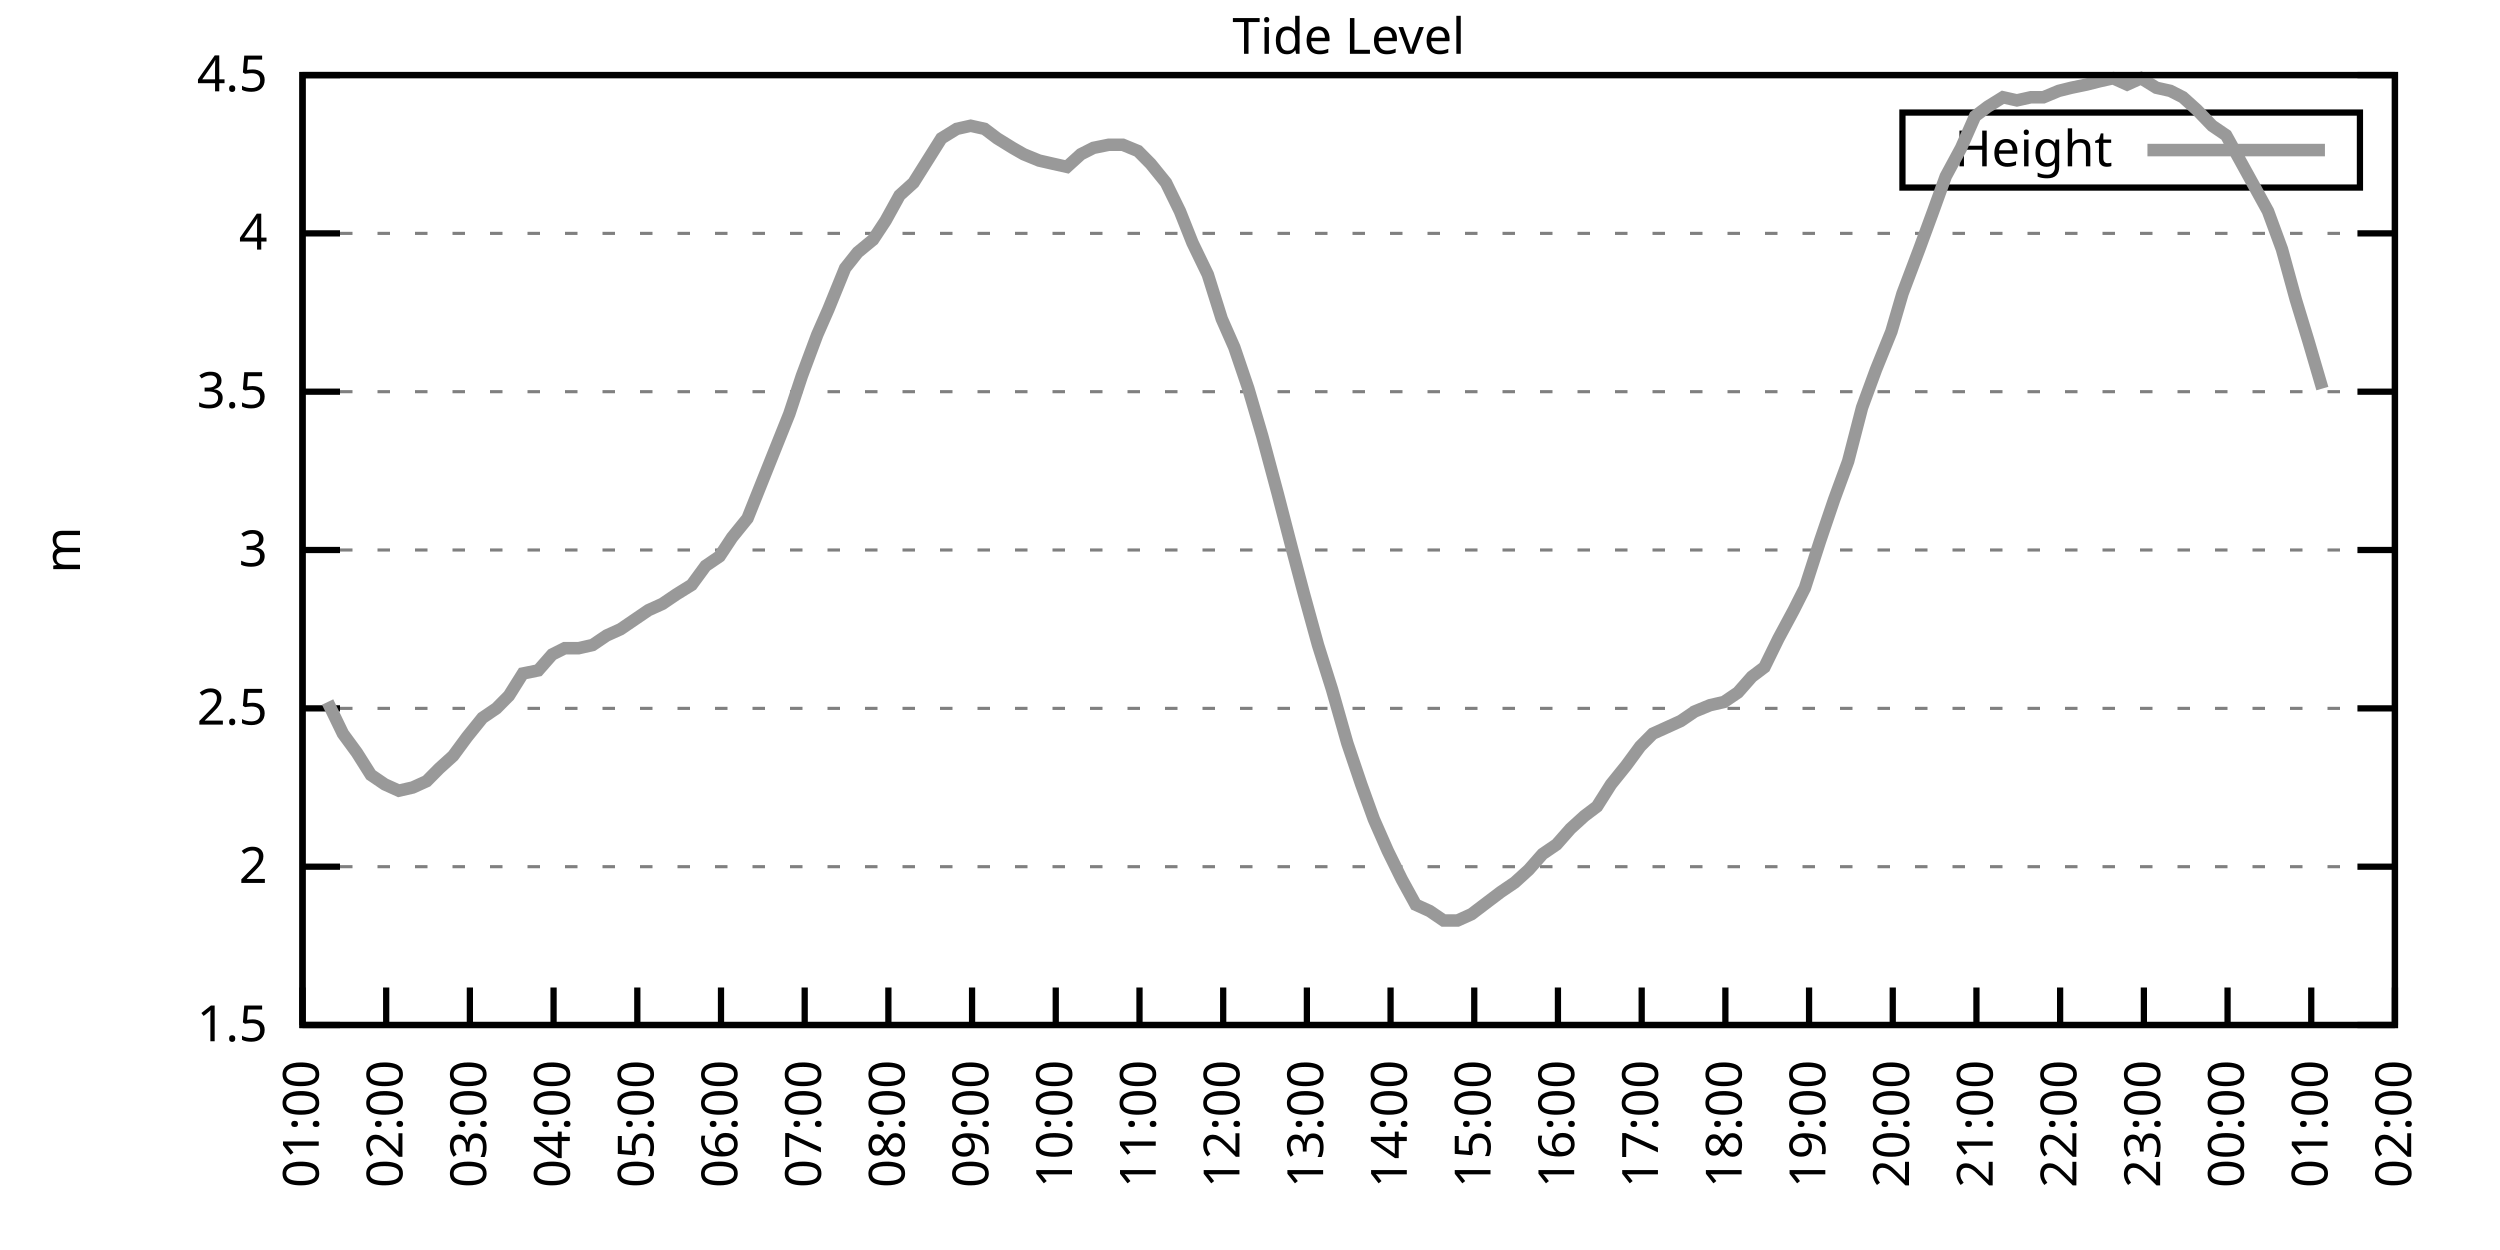
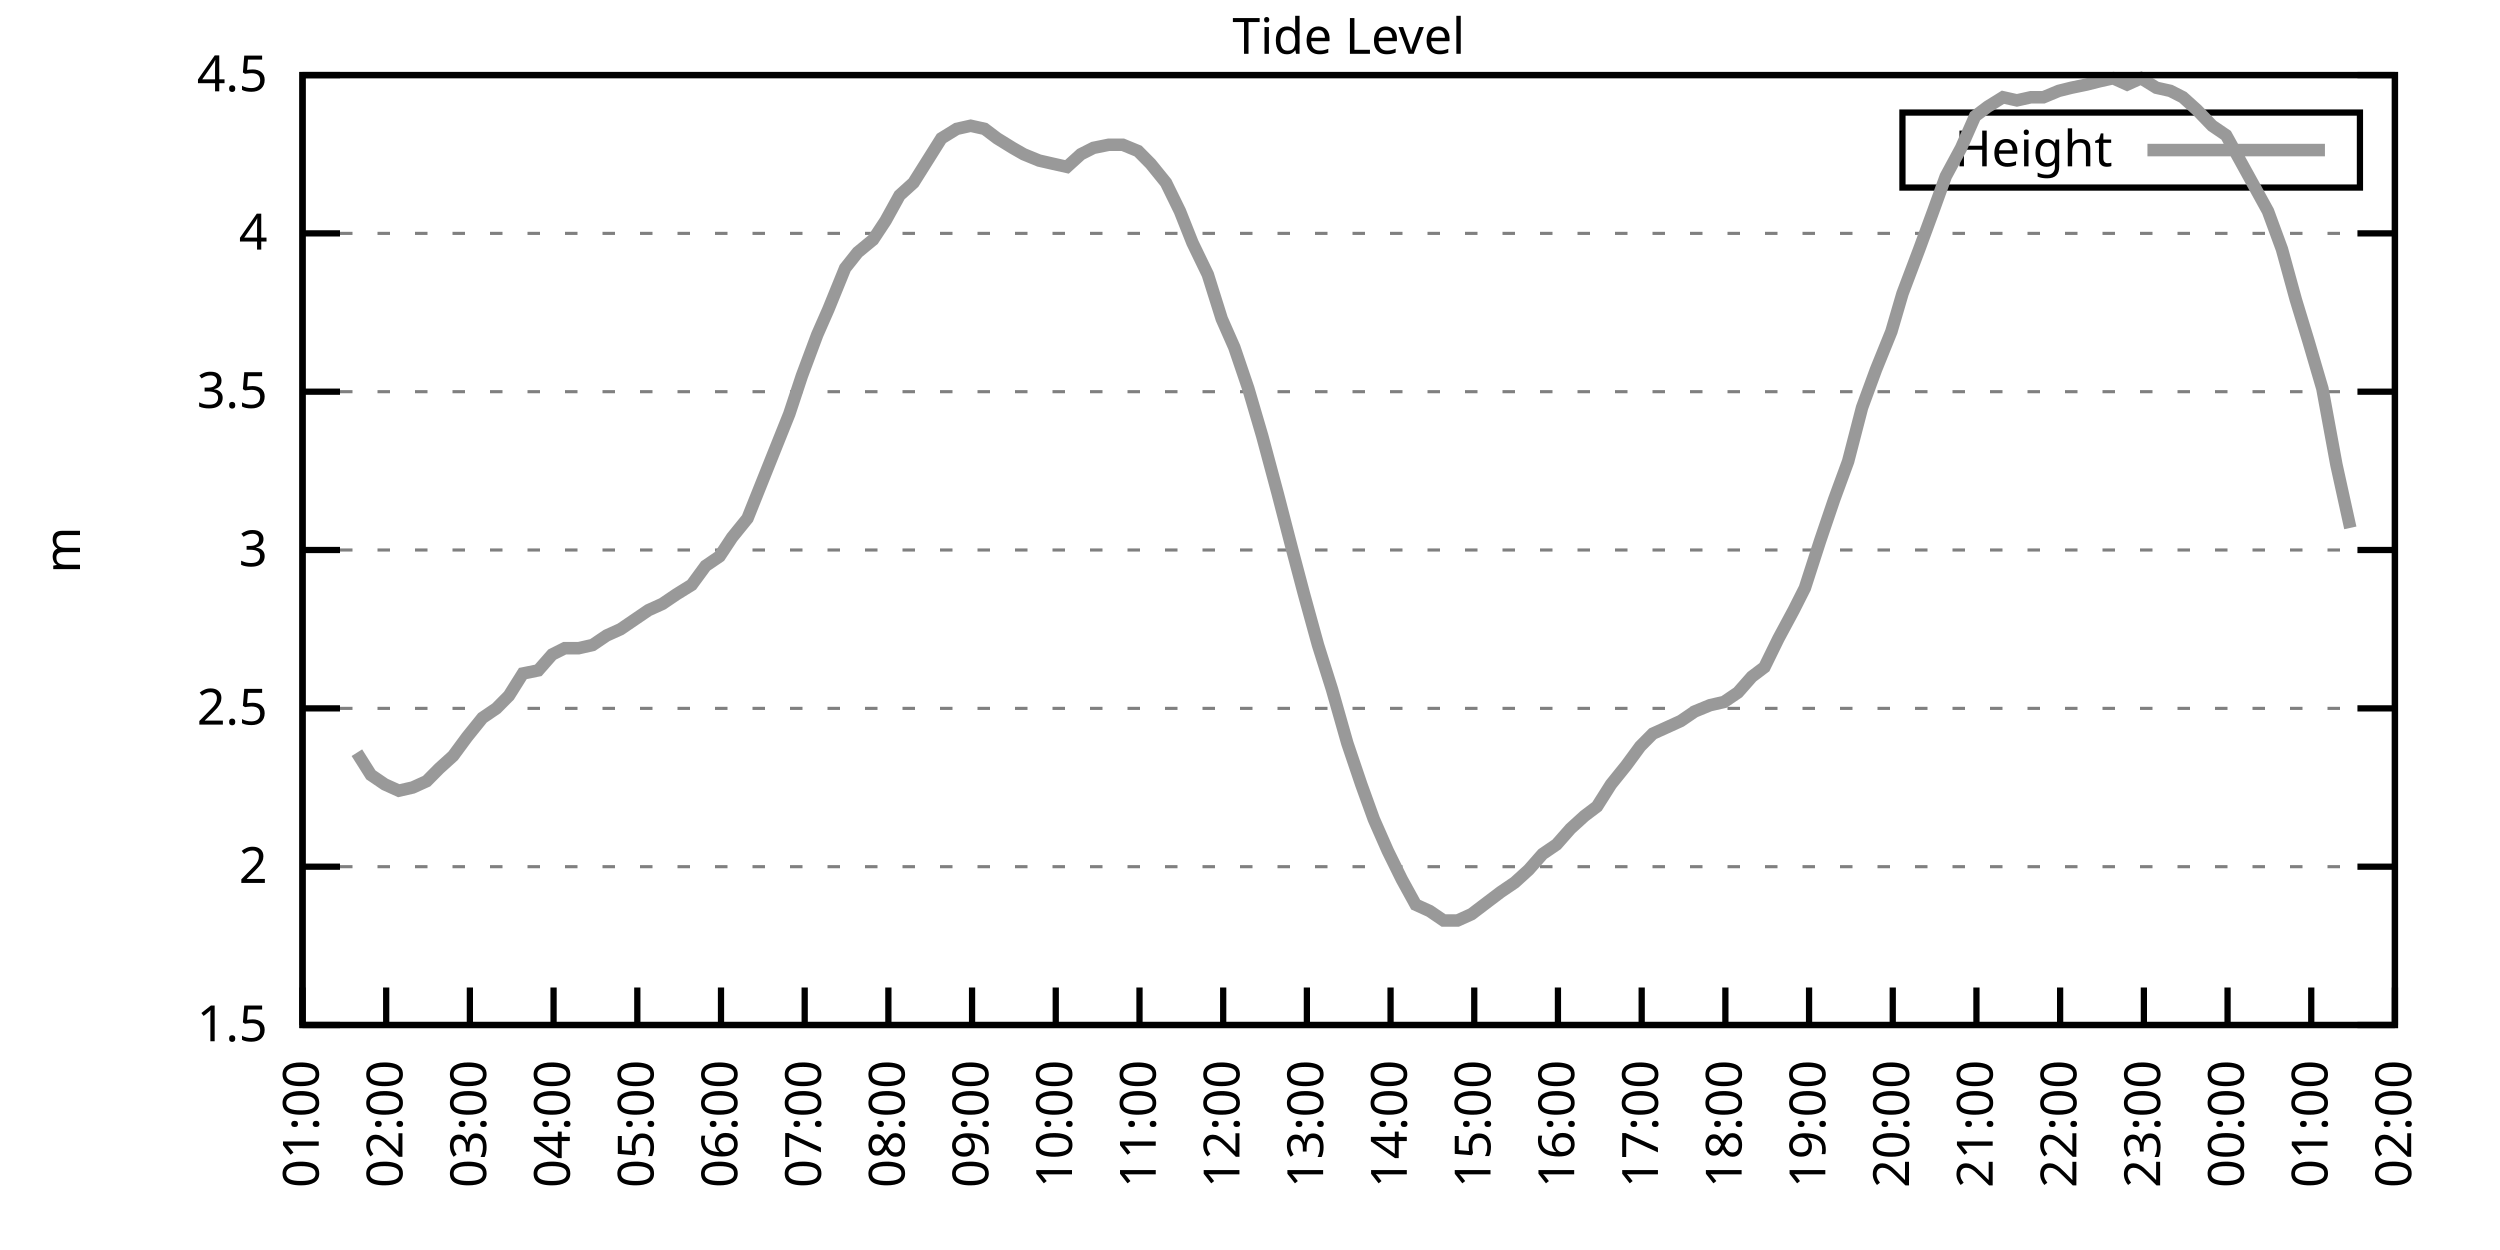
<svg xmlns="http://www.w3.org/2000/svg" xmlns:xlink="http://www.w3.org/1999/xlink" width="400" height="200" viewBox="0 0 400 200">
  <g id="gnuplot_canvas">
    <rect x="0" y="0" width="400" height="200" fill="none" />
    <defs>
      <circle id="gpDot" r="0.5" stroke-width="0.5" stroke="currentColor" />
      <path id="gpPt0" stroke-width="0.333" stroke="currentColor" d="M-1,0 h2 M0,-1 v2" />
      <path id="gpPt1" stroke-width="0.333" stroke="currentColor" d="M-1,-1 L1,1 M1,-1 L-1,1" />
      <path id="gpPt2" stroke-width="0.333" stroke="currentColor" d="M-1,0 L1,0 M0,-1 L0,1 M-1,-1 L1,1 M-1,1 L1,-1" />
      <rect id="gpPt3" stroke-width="0.333" stroke="currentColor" x="-1" y="-1" width="2" height="2" />
      <rect id="gpPt4" stroke-width="0.333" stroke="currentColor" fill="currentColor" x="-1" y="-1" width="2" height="2" />
      <circle id="gpPt5" stroke-width="0.333" stroke="currentColor" cx="0" cy="0" r="1" />
      <use xlink:href="#gpPt5" id="gpPt6" fill="currentColor" stroke="none" />
      <path id="gpPt7" stroke-width="0.333" stroke="currentColor" d="M0,-1.33 L-1.33,0.67 L1.33,0.67 z" />
      <use xlink:href="#gpPt7" id="gpPt8" fill="currentColor" stroke="none" />
      <use xlink:href="#gpPt7" id="gpPt9" stroke="currentColor" transform="rotate(180)" />
      <use xlink:href="#gpPt9" id="gpPt10" fill="currentColor" stroke="none" />
      <use xlink:href="#gpPt3" id="gpPt11" stroke="currentColor" transform="rotate(45)" />
      <use xlink:href="#gpPt11" id="gpPt12" fill="currentColor" stroke="none" />
      <path id="gpPt13" stroke-width="0.333" stroke="currentColor" d="M0,1.330 L1.265,0.411 L0.782,-1.067 L-0.782,-1.076 L-1.265,0.411 z" />
      <use xlink:href="#gpPt13" id="gpPt14" fill="currentColor" stroke="none" />
      <filter id="textbox" filterUnits="objectBoundingBox" x="0" y="0" height="1" width="1">
        <feFlood flood-color="white" flood-opacity="1" result="bgnd" />
        <feComposite in="SourceGraphic" in2="bgnd" operator="atop" />
      </filter>
      <filter id="greybox" filterUnits="objectBoundingBox" x="0" y="0" height="1" width="1">
        <feFlood flood-color="lightgrey" flood-opacity="1" result="grey" />
        <feComposite in="SourceGraphic" in2="grey" operator="atop" />
      </filter>
    </defs>
    <g fill="none" color="white" stroke="currentColor" stroke-width="1.00" stroke-linecap="butt" stroke-linejoin="miter">
</g>
    <g fill="none" color="black" stroke="currentColor" stroke-width="1.00" stroke-linecap="butt" stroke-linejoin="miter">
      <g stroke="none" shape-rendering="crispEdges">
        <polygon fill="rgb(255, 255, 255)" points="48.40,164.00 383.18,164.00 383.18,12.02 48.40,12.02 " />
      </g>
    </g>
    <g fill="none" color="black" stroke="currentColor" stroke-width="1.00" stroke-linecap="butt" stroke-linejoin="miter">
</g>
    <g fill="none" color="black" stroke="black" stroke-width="0.50" stroke-linecap="butt" stroke-linejoin="miter">
</g>
    <g fill="none" color="gray" stroke="currentColor" stroke-width="0.50" stroke-linecap="butt" stroke-linejoin="miter">
      <path stroke="gray" stroke-dasharray="2,4" class="gridline" d="M48.40,164.00 L383.19,164.00  " />
    </g>
    <g fill="none" color="gray" stroke="gray" stroke-width="1.00" stroke-linecap="butt" stroke-linejoin="miter">
</g>
    <g fill="none" color="black" stroke="currentColor" stroke-width="1.00" stroke-linecap="butt" stroke-linejoin="miter">
      <path stroke="black" d="M48.40,164.00 L54.40,164.00 M383.19,164.00 L377.19,164.00  " />
      <g transform="translate(42.80,166.60)" stroke="none" fill="black" font-family="Sans" font-size="8.00" text-anchor="end">
        <text>
          <tspan font-family="Sans"> 1.5</tspan>
        </text>
      </g>
    </g>
    <g fill="none" color="black" stroke="currentColor" stroke-width="1.00" stroke-linecap="butt" stroke-linejoin="miter">
</g>
    <g fill="none" color="black" stroke="black" stroke-width="0.50" stroke-linecap="butt" stroke-linejoin="miter">
</g>
    <g fill="none" color="gray" stroke="currentColor" stroke-width="0.50" stroke-linecap="butt" stroke-linejoin="miter">
      <path stroke="gray" stroke-dasharray="2,4" class="gridline" d="M48.40,138.67 L383.19,138.67  " />
    </g>
    <g fill="none" color="gray" stroke="gray" stroke-width="1.00" stroke-linecap="butt" stroke-linejoin="miter">
</g>
    <g fill="none" color="black" stroke="currentColor" stroke-width="1.00" stroke-linecap="butt" stroke-linejoin="miter">
      <path stroke="black" d="M48.40,138.67 L54.40,138.67 M383.19,138.67 L377.19,138.67  " />
      <g transform="translate(42.80,141.27)" stroke="none" fill="black" font-family="Sans" font-size="8.00" text-anchor="end">
        <text>
          <tspan font-family="Sans"> 2</tspan>
        </text>
      </g>
    </g>
    <g fill="none" color="black" stroke="currentColor" stroke-width="1.00" stroke-linecap="butt" stroke-linejoin="miter">
</g>
    <g fill="none" color="black" stroke="black" stroke-width="0.50" stroke-linecap="butt" stroke-linejoin="miter">
</g>
    <g fill="none" color="gray" stroke="currentColor" stroke-width="0.50" stroke-linecap="butt" stroke-linejoin="miter">
      <path stroke="gray" stroke-dasharray="2,4" class="gridline" d="M48.40,113.34 L383.19,113.34  " />
    </g>
    <g fill="none" color="gray" stroke="gray" stroke-width="1.00" stroke-linecap="butt" stroke-linejoin="miter">
</g>
    <g fill="none" color="black" stroke="currentColor" stroke-width="1.00" stroke-linecap="butt" stroke-linejoin="miter">
      <path stroke="black" d="M48.40,113.34 L54.40,113.34 M383.19,113.34 L377.19,113.34  " />
      <g transform="translate(42.80,115.94)" stroke="none" fill="black" font-family="Sans" font-size="8.00" text-anchor="end">
        <text>
          <tspan font-family="Sans"> 2.5</tspan>
        </text>
      </g>
    </g>
    <g fill="none" color="black" stroke="currentColor" stroke-width="1.00" stroke-linecap="butt" stroke-linejoin="miter">
</g>
    <g fill="none" color="black" stroke="black" stroke-width="0.50" stroke-linecap="butt" stroke-linejoin="miter">
</g>
    <g fill="none" color="gray" stroke="currentColor" stroke-width="0.50" stroke-linecap="butt" stroke-linejoin="miter">
      <path stroke="gray" stroke-dasharray="2,4" class="gridline" d="M48.40,88.00 L383.19,88.00  " />
    </g>
    <g fill="none" color="gray" stroke="gray" stroke-width="1.00" stroke-linecap="butt" stroke-linejoin="miter">
</g>
    <g fill="none" color="black" stroke="currentColor" stroke-width="1.00" stroke-linecap="butt" stroke-linejoin="miter">
      <path stroke="black" d="M48.40,88.00 L54.40,88.00 M383.19,88.00 L377.19,88.00  " />
      <g transform="translate(42.80,90.60)" stroke="none" fill="black" font-family="Sans" font-size="8.00" text-anchor="end">
        <text>
          <tspan font-family="Sans"> 3</tspan>
        </text>
      </g>
    </g>
    <g fill="none" color="black" stroke="currentColor" stroke-width="1.00" stroke-linecap="butt" stroke-linejoin="miter">
</g>
    <g fill="none" color="black" stroke="black" stroke-width="0.50" stroke-linecap="butt" stroke-linejoin="miter">
</g>
    <g fill="none" color="gray" stroke="currentColor" stroke-width="0.50" stroke-linecap="butt" stroke-linejoin="miter">
      <path stroke="gray" stroke-dasharray="2,4" class="gridline" d="M48.40,62.67 L383.19,62.67  " />
    </g>
    <g fill="none" color="gray" stroke="gray" stroke-width="1.00" stroke-linecap="butt" stroke-linejoin="miter">
</g>
    <g fill="none" color="black" stroke="currentColor" stroke-width="1.00" stroke-linecap="butt" stroke-linejoin="miter">
      <path stroke="black" d="M48.40,62.67 L54.40,62.67 M383.19,62.67 L377.19,62.67  " />
      <g transform="translate(42.80,65.27)" stroke="none" fill="black" font-family="Sans" font-size="8.00" text-anchor="end">
        <text>
          <tspan font-family="Sans"> 3.5</tspan>
        </text>
      </g>
    </g>
    <g fill="none" color="black" stroke="currentColor" stroke-width="1.00" stroke-linecap="butt" stroke-linejoin="miter">
</g>
    <g fill="none" color="black" stroke="black" stroke-width="0.50" stroke-linecap="butt" stroke-linejoin="miter">
</g>
    <g fill="none" color="gray" stroke="currentColor" stroke-width="0.50" stroke-linecap="butt" stroke-linejoin="miter">
      <path stroke="gray" stroke-dasharray="2,4" class="gridline" d="M48.40,37.34 L383.19,37.34  " />
    </g>
    <g fill="none" color="gray" stroke="gray" stroke-width="1.00" stroke-linecap="butt" stroke-linejoin="miter">
</g>
    <g fill="none" color="black" stroke="currentColor" stroke-width="1.00" stroke-linecap="butt" stroke-linejoin="miter">
      <path stroke="black" d="M48.40,37.34 L54.40,37.34 M383.19,37.34 L377.19,37.34  " />
      <g transform="translate(42.80,39.94)" stroke="none" fill="black" font-family="Sans" font-size="8.00" text-anchor="end">
        <text>
          <tspan font-family="Sans"> 4</tspan>
        </text>
      </g>
    </g>
    <g fill="none" color="black" stroke="currentColor" stroke-width="1.00" stroke-linecap="butt" stroke-linejoin="miter">
</g>
    <g fill="none" color="black" stroke="black" stroke-width="0.50" stroke-linecap="butt" stroke-linejoin="miter">
</g>
    <g fill="none" color="gray" stroke="currentColor" stroke-width="0.50" stroke-linecap="butt" stroke-linejoin="miter">
      <path stroke="gray" stroke-dasharray="2,4" class="gridline" d="M48.40,12.01 L383.19,12.01  " />
    </g>
    <g fill="none" color="gray" stroke="gray" stroke-width="1.00" stroke-linecap="butt" stroke-linejoin="miter">
</g>
    <g fill="none" color="black" stroke="currentColor" stroke-width="1.00" stroke-linecap="butt" stroke-linejoin="miter">
      <path stroke="black" d="M48.40,12.01 L54.40,12.01 M383.19,12.01 L377.19,12.01  " />
      <g transform="translate(42.80,14.61)" stroke="none" fill="black" font-family="Sans" font-size="8.00" text-anchor="end">
        <text>
          <tspan font-family="Sans"> 4.5</tspan>
        </text>
      </g>
    </g>
    <g fill="none" color="black" stroke="currentColor" stroke-width="1.00" stroke-linecap="butt" stroke-linejoin="miter">
      <path stroke="black" d="M48.40,164.00 L48.40,158.00  " />
      <g transform="translate(51.00,169.60) rotate(270.00)" stroke="none" fill="black" font-family="Sans" font-size="8.00" text-anchor="end">
        <text>
          <tspan font-family="Sans">01:00</tspan>
        </text>
      </g>
    </g>
    <g fill="none" color="black" stroke="currentColor" stroke-width="1.00" stroke-linecap="butt" stroke-linejoin="miter">
      <path stroke="black" d="M61.79,164.00 L61.79,158.00  " />
      <g transform="translate(64.39,169.60) rotate(270.00)" stroke="none" fill="black" font-family="Sans" font-size="8.00" text-anchor="end">
        <text>
          <tspan font-family="Sans">02:00</tspan>
        </text>
      </g>
    </g>
    <g fill="none" color="black" stroke="currentColor" stroke-width="1.00" stroke-linecap="butt" stroke-linejoin="miter">
      <path stroke="black" d="M75.18,164.00 L75.18,158.00  " />
      <g transform="translate(77.78,169.60) rotate(270.00)" stroke="none" fill="black" font-family="Sans" font-size="8.00" text-anchor="end">
        <text>
          <tspan font-family="Sans">03:00</tspan>
        </text>
      </g>
    </g>
    <g fill="none" color="black" stroke="currentColor" stroke-width="1.00" stroke-linecap="butt" stroke-linejoin="miter">
      <path stroke="black" d="M88.57,164.00 L88.57,158.00  " />
      <g transform="translate(91.17,169.60) rotate(270.00)" stroke="none" fill="black" font-family="Sans" font-size="8.00" text-anchor="end">
        <text>
          <tspan font-family="Sans">04:00</tspan>
        </text>
      </g>
    </g>
    <g fill="none" color="black" stroke="currentColor" stroke-width="1.00" stroke-linecap="butt" stroke-linejoin="miter">
      <path stroke="black" d="M101.97,164.00 L101.97,158.00  " />
      <g transform="translate(104.57,169.60) rotate(270.00)" stroke="none" fill="black" font-family="Sans" font-size="8.00" text-anchor="end">
        <text>
          <tspan font-family="Sans">05:00</tspan>
        </text>
      </g>
    </g>
    <g fill="none" color="black" stroke="currentColor" stroke-width="1.00" stroke-linecap="butt" stroke-linejoin="miter">
      <path stroke="black" d="M115.36,164.00 L115.36,158.00  " />
      <g transform="translate(117.96,169.60) rotate(270.00)" stroke="none" fill="black" font-family="Sans" font-size="8.00" text-anchor="end">
        <text>
          <tspan font-family="Sans">06:00</tspan>
        </text>
      </g>
    </g>
    <g fill="none" color="black" stroke="currentColor" stroke-width="1.00" stroke-linecap="butt" stroke-linejoin="miter">
      <path stroke="black" d="M128.75,164.00 L128.75,158.00  " />
      <g transform="translate(131.35,169.60) rotate(270.00)" stroke="none" fill="black" font-family="Sans" font-size="8.00" text-anchor="end">
        <text>
          <tspan font-family="Sans">07:00</tspan>
        </text>
      </g>
    </g>
    <g fill="none" color="black" stroke="currentColor" stroke-width="1.00" stroke-linecap="butt" stroke-linejoin="miter">
      <path stroke="black" d="M142.14,164.00 L142.14,158.00  " />
      <g transform="translate(144.74,169.60) rotate(270.00)" stroke="none" fill="black" font-family="Sans" font-size="8.00" text-anchor="end">
        <text>
          <tspan font-family="Sans">08:00</tspan>
        </text>
      </g>
    </g>
    <g fill="none" color="black" stroke="currentColor" stroke-width="1.00" stroke-linecap="butt" stroke-linejoin="miter">
      <path stroke="black" d="M155.53,164.00 L155.53,158.00  " />
      <g transform="translate(158.13,169.60) rotate(270.00)" stroke="none" fill="black" font-family="Sans" font-size="8.00" text-anchor="end">
        <text>
          <tspan font-family="Sans">09:00</tspan>
        </text>
      </g>
    </g>
    <g fill="none" color="black" stroke="currentColor" stroke-width="1.00" stroke-linecap="butt" stroke-linejoin="miter">
      <path stroke="black" d="M168.92,164.00 L168.92,158.00  " />
      <g transform="translate(171.52,169.60) rotate(270.00)" stroke="none" fill="black" font-family="Sans" font-size="8.00" text-anchor="end">
        <text>
          <tspan font-family="Sans">10:00</tspan>
        </text>
      </g>
    </g>
    <g fill="none" color="black" stroke="currentColor" stroke-width="1.00" stroke-linecap="butt" stroke-linejoin="miter">
      <path stroke="black" d="M182.32,164.00 L182.32,158.00  " />
      <g transform="translate(184.92,169.60) rotate(270.00)" stroke="none" fill="black" font-family="Sans" font-size="8.00" text-anchor="end">
        <text>
          <tspan font-family="Sans">11:00</tspan>
        </text>
      </g>
    </g>
    <g fill="none" color="black" stroke="currentColor" stroke-width="1.00" stroke-linecap="butt" stroke-linejoin="miter">
      <path stroke="black" d="M195.71,164.00 L195.71,158.00  " />
      <g transform="translate(198.31,169.60) rotate(270.00)" stroke="none" fill="black" font-family="Sans" font-size="8.00" text-anchor="end">
        <text>
          <tspan font-family="Sans">12:00</tspan>
        </text>
      </g>
    </g>
    <g fill="none" color="black" stroke="currentColor" stroke-width="1.00" stroke-linecap="butt" stroke-linejoin="miter">
      <path stroke="black" d="M209.10,164.00 L209.10,158.00  " />
      <g transform="translate(211.70,169.60) rotate(270.00)" stroke="none" fill="black" font-family="Sans" font-size="8.00" text-anchor="end">
        <text>
          <tspan font-family="Sans">13:00</tspan>
        </text>
      </g>
    </g>
    <g fill="none" color="black" stroke="currentColor" stroke-width="1.00" stroke-linecap="butt" stroke-linejoin="miter">
      <path stroke="black" d="M222.49,164.00 L222.49,158.00  " />
      <g transform="translate(225.09,169.60) rotate(270.00)" stroke="none" fill="black" font-family="Sans" font-size="8.00" text-anchor="end">
        <text>
          <tspan font-family="Sans">14:00</tspan>
        </text>
      </g>
    </g>
    <g fill="none" color="black" stroke="currentColor" stroke-width="1.00" stroke-linecap="butt" stroke-linejoin="miter">
      <path stroke="black" d="M235.88,164.00 L235.88,158.00  " />
      <g transform="translate(238.48,169.60) rotate(270.00)" stroke="none" fill="black" font-family="Sans" font-size="8.00" text-anchor="end">
        <text>
          <tspan font-family="Sans">15:00</tspan>
        </text>
      </g>
    </g>
    <g fill="none" color="black" stroke="currentColor" stroke-width="1.00" stroke-linecap="butt" stroke-linejoin="miter">
      <path stroke="black" d="M249.27,164.00 L249.27,158.00  " />
      <g transform="translate(251.87,169.60) rotate(270.00)" stroke="none" fill="black" font-family="Sans" font-size="8.00" text-anchor="end">
        <text>
          <tspan font-family="Sans">16:00</tspan>
        </text>
      </g>
    </g>
    <g fill="none" color="black" stroke="currentColor" stroke-width="1.00" stroke-linecap="butt" stroke-linejoin="miter">
      <path stroke="black" d="M262.67,164.00 L262.67,158.00  " />
      <g transform="translate(265.27,169.60) rotate(270.00)" stroke="none" fill="black" font-family="Sans" font-size="8.00" text-anchor="end">
        <text>
          <tspan font-family="Sans">17:00</tspan>
        </text>
      </g>
    </g>
    <g fill="none" color="black" stroke="currentColor" stroke-width="1.00" stroke-linecap="butt" stroke-linejoin="miter">
      <path stroke="black" d="M276.06,164.00 L276.06,158.00  " />
      <g transform="translate(278.66,169.60) rotate(270.00)" stroke="none" fill="black" font-family="Sans" font-size="8.00" text-anchor="end">
        <text>
          <tspan font-family="Sans">18:00</tspan>
        </text>
      </g>
    </g>
    <g fill="none" color="black" stroke="currentColor" stroke-width="1.00" stroke-linecap="butt" stroke-linejoin="miter">
      <path stroke="black" d="M289.45,164.00 L289.45,158.00  " />
      <g transform="translate(292.05,169.60) rotate(270.00)" stroke="none" fill="black" font-family="Sans" font-size="8.00" text-anchor="end">
        <text>
          <tspan font-family="Sans">19:00</tspan>
        </text>
      </g>
    </g>
    <g fill="none" color="black" stroke="currentColor" stroke-width="1.00" stroke-linecap="butt" stroke-linejoin="miter">
      <path stroke="black" d="M302.84,164.00 L302.84,158.00  " />
      <g transform="translate(305.44,169.60) rotate(270.00)" stroke="none" fill="black" font-family="Sans" font-size="8.00" text-anchor="end">
        <text>
          <tspan font-family="Sans">20:00</tspan>
        </text>
      </g>
    </g>
    <g fill="none" color="black" stroke="currentColor" stroke-width="1.00" stroke-linecap="butt" stroke-linejoin="miter">
      <path stroke="black" d="M316.23,164.00 L316.23,158.00  " />
      <g transform="translate(318.83,169.60) rotate(270.00)" stroke="none" fill="black" font-family="Sans" font-size="8.00" text-anchor="end">
        <text>
          <tspan font-family="Sans">21:00</tspan>
        </text>
      </g>
    </g>
    <g fill="none" color="black" stroke="currentColor" stroke-width="1.00" stroke-linecap="butt" stroke-linejoin="miter">
      <path stroke="black" d="M329.62,164.00 L329.62,158.00  " />
      <g transform="translate(332.22,169.60) rotate(270.00)" stroke="none" fill="black" font-family="Sans" font-size="8.00" text-anchor="end">
        <text>
          <tspan font-family="Sans">22:00</tspan>
        </text>
      </g>
    </g>
    <g fill="none" color="black" stroke="currentColor" stroke-width="1.00" stroke-linecap="butt" stroke-linejoin="miter">
      <path stroke="black" d="M343.02,164.00 L343.02,158.00  " />
      <g transform="translate(345.62,169.60) rotate(270.00)" stroke="none" fill="black" font-family="Sans" font-size="8.00" text-anchor="end">
        <text>
          <tspan font-family="Sans">23:00</tspan>
        </text>
      </g>
    </g>
    <g fill="none" color="black" stroke="currentColor" stroke-width="1.00" stroke-linecap="butt" stroke-linejoin="miter">
      <path stroke="black" d="M356.41,164.00 L356.41,158.00  " />
      <g transform="translate(359.01,169.60) rotate(270.00)" stroke="none" fill="black" font-family="Sans" font-size="8.00" text-anchor="end">
        <text>
          <tspan font-family="Sans">00:00</tspan>
        </text>
      </g>
    </g>
    <g fill="none" color="black" stroke="currentColor" stroke-width="1.00" stroke-linecap="butt" stroke-linejoin="miter">
      <path stroke="black" d="M369.80,164.00 L369.80,158.00  " />
      <g transform="translate(372.40,169.60) rotate(270.00)" stroke="none" fill="black" font-family="Sans" font-size="8.00" text-anchor="end">
        <text>
          <tspan font-family="Sans">01:00</tspan>
        </text>
      </g>
    </g>
    <g fill="none" color="black" stroke="currentColor" stroke-width="1.00" stroke-linecap="butt" stroke-linejoin="miter">
      <path stroke="black" d="M383.19,164.00 L383.19,158.00  " />
      <g transform="translate(385.79,169.60) rotate(270.00)" stroke="none" fill="black" font-family="Sans" font-size="8.00" text-anchor="end">
        <text>
          <tspan font-family="Sans">02:00</tspan>
        </text>
      </g>
    </g>
    <g fill="none" color="black" stroke="currentColor" stroke-width="1.00" stroke-linecap="butt" stroke-linejoin="miter">
</g>
    <g fill="none" color="black" stroke="currentColor" stroke-width="1.00" stroke-linecap="butt" stroke-linejoin="miter">
      <path stroke="black" d="M48.40,12.01 L48.40,164.00 L383.19,164.00 L383.19,12.01 L48.40,12.01 Z  " />
    </g>
    <g fill="none" color="black" stroke="currentColor" stroke-width="1.00" stroke-linecap="butt" stroke-linejoin="miter">
</g>
    <g fill="none" color="black" stroke="currentColor" stroke-width="1.00" stroke-linecap="butt" stroke-linejoin="miter">
      <path stroke="black" d="M304.39,30.01 L304.39,18.01 L377.59,18.01 L377.59,30.01 L304.39,30.01 Z  " />
    </g>
    <g id="Tide_level_plot_1">
      <g fill="none" color="white" stroke="black" stroke-width="2.00" stroke-linecap="butt" stroke-linejoin="miter">
</g>
      <g fill="none" color="black" stroke="currentColor" stroke-width="2.00" stroke-linecap="butt" stroke-linejoin="miter">
        <g transform="translate(337.99,26.61)" stroke="none" fill="black" font-family="Sans" font-size="8.00" text-anchor="end">
          <text>
            <tspan font-family="Sans">Height</tspan>
          </text>
        </g>
      </g>
      <g fill="none" color="black" stroke="currentColor" stroke-width="2.00" stroke-linecap="butt" stroke-linejoin="miter">
-         <path stroke="rgb(153, 153, 153)" d="M343.59,24.01 L371.99,24.01 M52.42,112.32 L54.87,117.39 L57.10,120.43 L59.34,123.98 L61.57,125.50 L63.80,126.51   L66.03,126.00 L68.26,124.99 L70.27,122.96 L72.50,120.94 L74.74,117.90 L77.19,114.86 L79.42,113.34 L81.43,111.31   L83.66,107.76 L86.12,107.26 L88.35,104.72 L90.36,103.71 L92.59,103.71 L94.82,103.20 L97.06,101.68 L99.29,100.67   L101.52,99.15 L103.75,97.63 L105.98,96.62 L108.22,95.10 L110.67,93.58 L112.90,90.54 L115.13,89.02 L117.14,85.98   L119.60,82.94 L124.06,71.79 L126.29,66.22 L128.30,60.14 L130.76,53.55 L132.54,49.50 L135.22,42.91 L137.23,40.38   L139.69,38.35 L141.69,35.32 L143.93,31.26 L146.16,29.24 L148.39,25.69 L150.62,22.14 L153.08,20.62 L155.31,20.12   L157.54,20.62 L159.55,22.14 L162.01,23.66 L163.79,24.68 L166.25,25.69 L168.48,26.20 L170.71,26.70 L172.94,24.68   L174.95,23.66 L177.41,23.16 L179.64,23.16 L182.09,24.17 L184.10,26.20 L186.56,29.24 L188.79,33.80 L190.80,38.86   L193.25,43.93 L195.48,51.02 L197.49,55.58 L199.73,62.17 L201.96,69.77 L204.41,78.89 L206.64,87.50 L208.65,95.10   L210.88,103.20 L213.12,110.30 L215.57,118.91 L217.80,125.50 L219.81,131.07 L222.04,136.14 L224.28,140.69 L226.51,144.75   L228.74,145.76 L230.97,147.28 L233.20,147.28 L235.44,146.27 L237.44,144.75 L240.12,142.72 L242.36,141.20 L244.59,139.17   L246.82,136.64 L249.05,135.12 L251.28,132.59 L253.51,130.56 L255.52,129.04 L257.76,125.50 L260.21,122.46 L262.44,119.42   L264.45,117.39 L266.68,116.38 L268.92,115.36 L271.15,113.84 L273.60,112.83 L275.83,112.32 L278.07,110.80 L280.30,108.27   L282.31,106.75 L284.54,102.19 L286.99,97.63 L288.78,94.08 L291.23,86.49 L293.47,79.90 L295.70,73.82 L297.93,65.21   L300.16,59.13 L302.62,53.05 L304.40,46.97 L307.08,39.87 L309.31,33.80 L311.32,28.22 L313.78,23.66 L316.01,18.60   L318.02,17.08 L320.47,15.56 L322.70,16.06 L324.94,15.56 L326.95,15.56 L329.40,14.54 L331.41,14.04 L333.86,13.53   L335.87,13.02 L338.10,12.52 L340.34,13.53 L342.57,12.52 L345.02,14.04 L347.26,14.54 L349.26,15.56 L351.50,17.58   L353.95,20.12 L356.18,21.64 L358.42,25.69 L360.65,29.74 L362.88,33.80 L365.11,39.87 L367.34,47.98 L369.35,54.57   L371.58,62.17  " />
+         <path stroke="rgb(153, 153, 153)" d="M343.59,24.01 L371.99,24.01 M57.10,120.43 L59.34,123.98 L61.57,125.50 L63.80,126.51 L66.03,126.00 L68.26,124.99   L70.27,122.96 L72.50,120.94 L74.74,117.90 L77.19,114.86 L79.42,113.34 L81.43,111.31 L83.66,107.76 L86.12,107.26   L88.35,104.72 L90.36,103.71 L92.59,103.71 L94.82,103.20 L97.06,101.68 L99.29,100.67 L101.52,99.15 L103.75,97.63   L105.98,96.62 L108.22,95.10 L110.67,93.58 L112.90,90.54 L115.13,89.02 L117.14,85.98 L119.60,82.94 L124.06,71.79   L126.29,66.22 L128.30,60.14 L130.76,53.55 L132.54,49.50 L135.22,42.91 L137.23,40.38 L139.69,38.35 L141.69,35.32   L143.93,31.26 L146.16,29.24 L148.39,25.69 L150.62,22.14 L153.08,20.62 L155.31,20.12 L157.54,20.62 L159.55,22.14   L162.01,23.66 L163.79,24.68 L166.25,25.69 L168.48,26.20 L170.71,26.70 L172.94,24.68 L174.95,23.66 L177.41,23.16   L179.64,23.16 L182.09,24.17 L184.10,26.20 L186.56,29.24 L188.79,33.80 L190.80,38.86 L193.25,43.93 L195.48,51.02   L197.49,55.58 L199.73,62.17 L201.96,69.77 L204.41,78.89 L206.64,87.50 L208.65,95.10 L210.88,103.20 L213.12,110.30   L215.57,118.91 L217.80,125.50 L219.81,131.07 L222.04,136.14 L224.28,140.69 L226.51,144.75 L228.74,145.76 L230.97,147.28   L233.20,147.28 L235.44,146.27 L237.44,144.75 L240.12,142.72 L242.36,141.20 L244.59,139.17 L246.82,136.64 L249.05,135.12   L251.28,132.59 L253.51,130.56 L255.52,129.04 L257.76,125.50 L260.21,122.46 L262.44,119.42 L264.45,117.39 L266.68,116.38   L268.92,115.36 L271.15,113.84 L273.60,112.83 L275.83,112.32 L278.07,110.80 L280.30,108.27 L282.31,106.75 L284.54,102.19   L286.99,97.63 L288.78,94.08 L291.23,86.49 L293.47,79.90 L295.70,73.82 L297.93,65.21 L300.16,59.13 L302.62,53.05   L304.40,46.97 L307.08,39.87 L309.31,33.80 L311.32,28.22 L313.78,23.66 L316.01,18.60 L318.02,17.08 L320.47,15.56   L322.70,16.06 L324.94,15.56 L326.95,15.56 L329.40,14.54 L331.41,14.04 L333.86,13.53 L335.87,13.02 L338.10,12.52   L340.34,13.53 L342.57,12.52 L345.02,14.04 L347.26,14.54 L349.26,15.56 L351.50,17.58 L353.95,20.12 L356.18,21.64   L358.42,25.69 L360.65,29.74 L362.88,33.80 L365.11,39.87 L367.34,47.98 L369.35,54.57 L371.58,62.17 L373.82,74.33   L376.05,84.46  " />
      </g>
    </g>
    <g fill="none" color="black" stroke="currentColor" stroke-width="2.00" stroke-linecap="butt" stroke-linejoin="miter">
</g>
    <g fill="none" color="black" stroke="black" stroke-width="1.00" stroke-linecap="butt" stroke-linejoin="miter">
</g>
    <g fill="none" color="black" stroke="currentColor" stroke-width="1.00" stroke-linecap="butt" stroke-linejoin="miter">
      <path stroke="black" d="M48.40,12.01 L48.40,164.00 L383.19,164.00 L383.19,12.01 L48.40,12.01 Z  " />
      <g transform="translate(12.80,88.01) rotate(270.00)" stroke="none" fill="black" font-family="Sans" font-size="8.00" text-anchor="middle">
        <text>
          <tspan font-family="Sans">m</tspan>
        </text>
      </g>
    </g>
    <g fill="none" color="black" stroke="currentColor" stroke-width="1.00" stroke-linecap="butt" stroke-linejoin="miter">
</g>
    <g fill="none" color="black" stroke="currentColor" stroke-width="1.00" stroke-linecap="butt" stroke-linejoin="miter">
      <g transform="translate(215.79,8.61)" stroke="none" fill="black" font-family="Sans" font-size="8.00" text-anchor="middle">
        <text>
          <tspan font-family="Sans">Tide Level</tspan>
        </text>
      </g>
    </g>
    <g fill="none" color="black" stroke="currentColor" stroke-width="1.00" stroke-linecap="butt" stroke-linejoin="miter">
</g>
  </g>
</svg>
